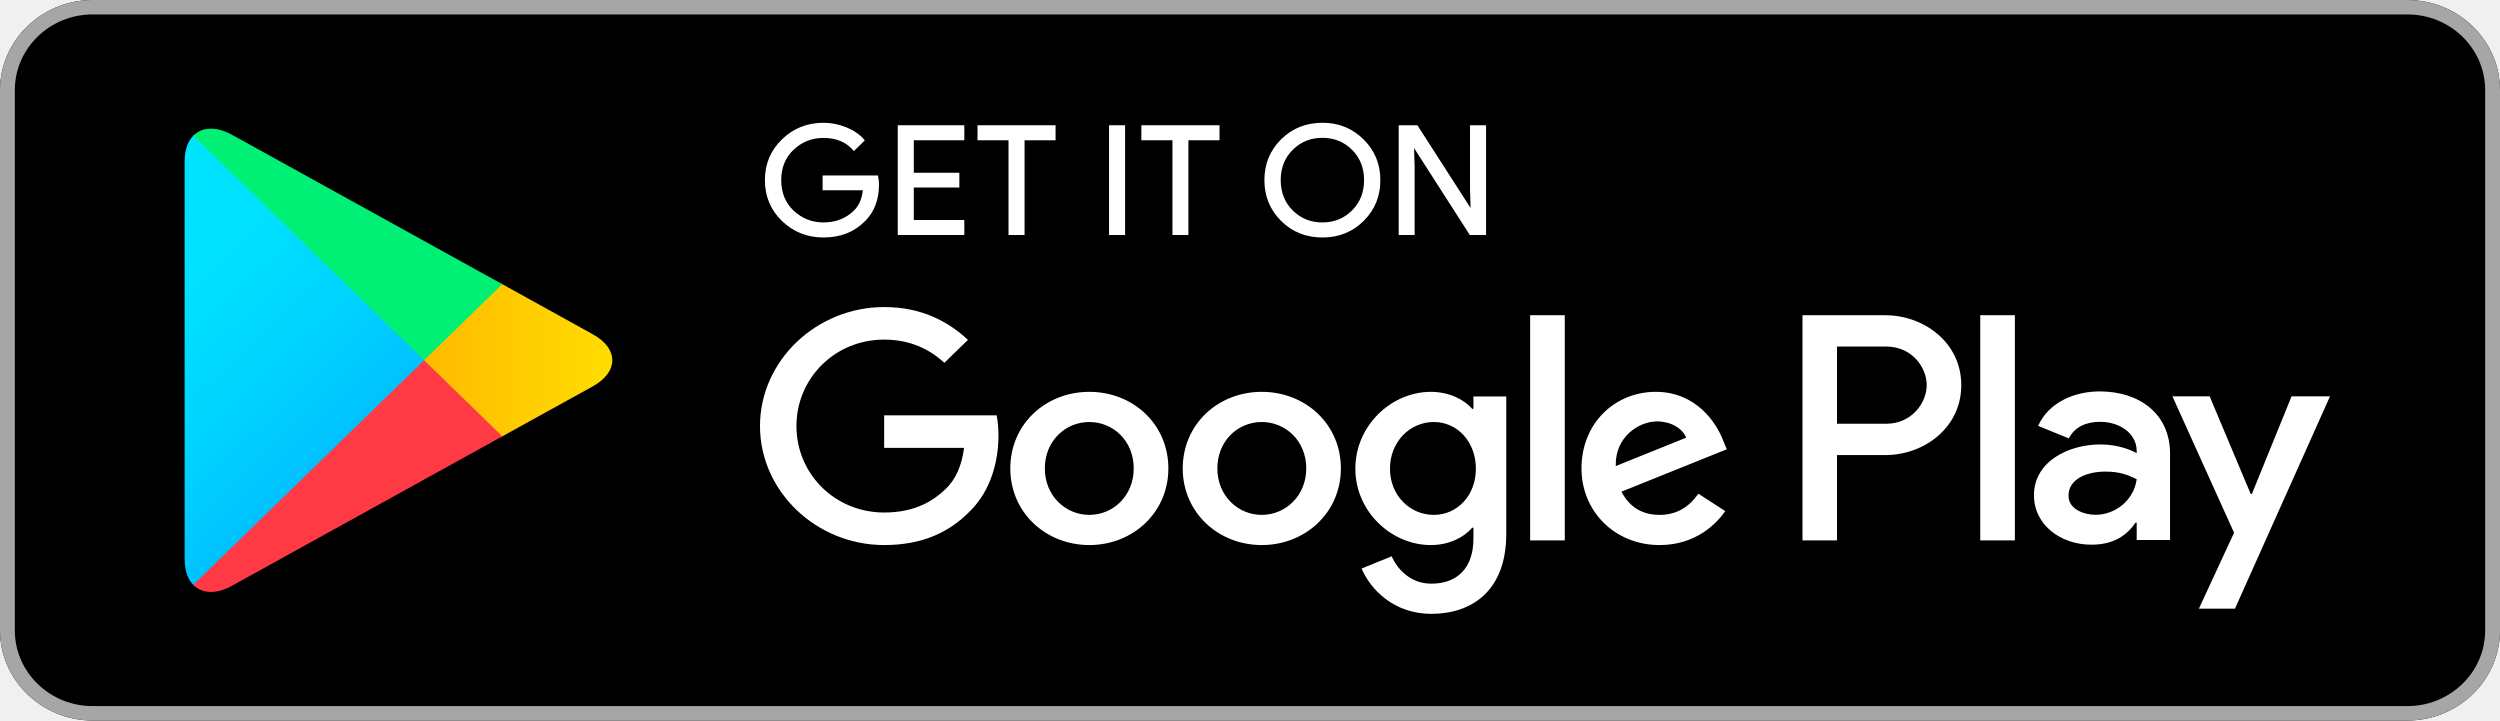
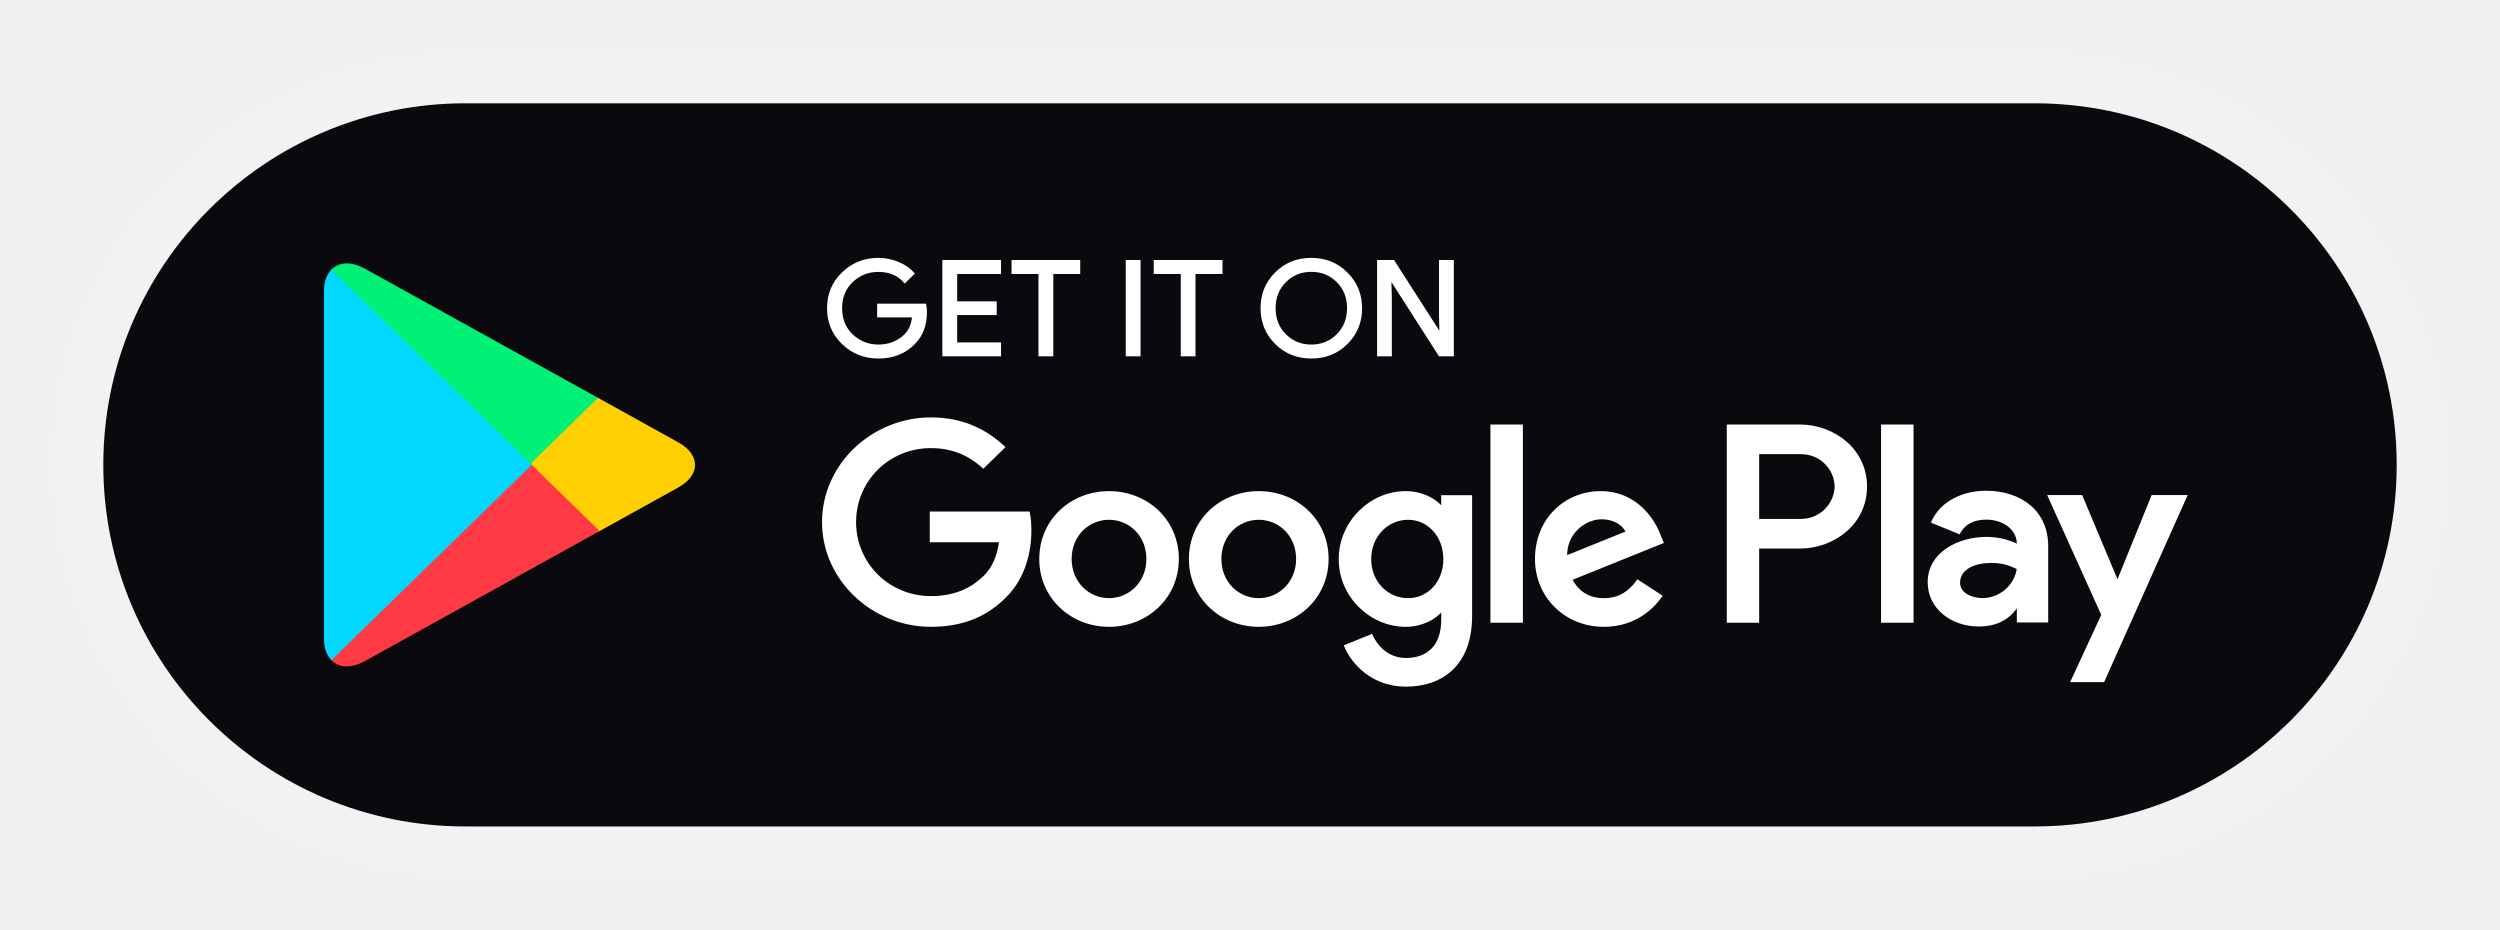
- <svg xmlns="http://www.w3.org/2000/svg" width="229" height="66" viewBox="0 0 229 66" fill="none">
-   <path d="M220.519 66H8.481C3.819 66 0 62.285 0 57.75V8.25C0 3.715 3.819 1.29364e-05 8.481 1.29364e-05H220.519C225.181 1.29364e-05 229 3.715 229 8.25V57.75C229 62.285 225.181 66 220.519 66Z" fill="black" />
-   <path d="M220.519 1.322C224.445 1.322 227.641 4.43 227.641 8.25V57.75C227.641 61.57 224.445 64.678 220.519 64.678H8.481C4.555 64.678 1.359 61.57 1.359 57.75V8.25C1.359 4.43 4.555 1.322 8.481 1.322H220.519ZM220.519 1.29364e-05H8.481C3.819 1.29364e-05 0 3.715 0 8.25V57.75C0 62.285 3.819 66 8.481 66H220.519C225.181 66 229 62.285 229 57.75V8.25C229 3.715 225.181 1.29364e-05 220.519 1.29364e-05Z" fill="#A6A6A6" />
-   <path d="M80.434 16.902C80.434 18.28 80.01 19.384 79.174 20.206C78.214 21.182 76.963 21.673 75.43 21.673C73.965 21.673 72.714 21.174 71.687 20.19C70.659 19.192 70.146 17.967 70.146 16.5C70.146 15.034 70.659 13.809 71.687 12.819C72.714 11.826 73.965 11.327 75.43 11.327C76.159 11.327 76.855 11.474 77.518 11.746C78.18 12.02 78.719 12.392 79.109 12.85L78.222 13.72C77.542 12.938 76.615 12.553 75.43 12.553C74.361 12.553 73.435 12.915 72.648 13.648C71.87 14.382 71.48 15.333 71.48 16.5C71.48 17.668 71.87 18.627 72.648 19.361C73.435 20.085 74.361 20.456 75.43 20.456C76.564 20.456 77.518 20.085 78.271 19.353C78.767 18.868 79.049 18.2 79.124 17.346H75.43V16.154H80.358C80.417 16.412 80.434 16.661 80.434 16.902Z" fill="white" stroke="white" stroke-width="0.16" stroke-miterlimit="10" />
-   <path d="M88.252 12.769H83.623V15.904H87.796V17.096H83.623V20.231H88.252V21.446H82.313V11.554H88.252V12.769Z" fill="white" stroke="white" stroke-width="0.16" stroke-miterlimit="10" />
-   <path d="M93.769 21.446H92.459V12.769H89.62V11.554H96.61V12.769H93.769V21.446Z" fill="white" stroke="white" stroke-width="0.16" stroke-miterlimit="10" />
-   <path d="M101.67 21.446V11.554H102.978V21.446H101.67Z" fill="white" stroke="white" stroke-width="0.16" stroke-miterlimit="10" />
-   <path d="M108.777 21.446H107.477V12.769H104.628V11.554H111.627V12.769H108.777V21.446Z" fill="white" stroke="white" stroke-width="0.16" stroke-miterlimit="10" />
-   <path d="M124.862 20.174C123.859 21.174 122.617 21.673 121.135 21.673C119.644 21.673 118.402 21.174 117.399 20.174C116.398 19.175 115.899 17.95 115.899 16.5C115.899 15.05 116.398 13.825 117.399 12.827C118.402 11.826 119.644 11.327 121.135 11.327C122.608 11.327 123.851 11.826 124.854 12.835C125.863 13.842 126.361 15.059 126.361 16.5C126.361 17.95 125.863 19.175 124.862 20.174ZM118.368 19.344C119.122 20.085 120.041 20.456 121.135 20.456C122.22 20.456 123.147 20.085 123.893 19.344C124.646 18.604 125.028 17.653 125.028 16.5C125.028 15.347 124.646 14.396 123.893 13.656C123.147 12.915 122.22 12.544 121.135 12.544C120.041 12.544 119.122 12.915 118.368 13.656C117.615 14.396 117.233 15.347 117.233 16.5C117.233 17.653 117.615 18.604 118.368 19.344Z" fill="white" stroke="white" stroke-width="0.16" stroke-miterlimit="10" />
-   <path d="M128.2 21.446V11.554H129.79L134.735 19.247H134.792L134.735 17.346V11.554H136.043V21.446H134.678L129.5 13.373H129.442L129.5 15.283V21.446H128.2Z" fill="white" stroke="white" stroke-width="0.16" stroke-miterlimit="10" />
-   <path d="M115.577 35.892C111.593 35.892 108.338 38.841 108.338 42.91C108.338 46.947 111.593 49.927 115.577 49.927C119.57 49.927 122.825 46.947 122.825 42.91C122.825 38.841 119.57 35.892 115.577 35.892ZM115.577 47.163C113.391 47.163 111.51 45.408 111.51 42.91C111.51 40.38 113.391 38.656 115.577 38.656C117.763 38.656 119.653 40.38 119.653 42.91C119.653 45.408 117.763 47.163 115.577 47.163ZM99.783 35.892C95.79 35.892 92.544 38.841 92.544 42.91C92.544 46.947 95.79 49.927 99.783 49.927C103.773 49.927 107.022 46.947 107.022 42.91C107.022 38.841 103.773 35.892 99.783 35.892ZM99.783 47.163C97.594 47.163 95.707 45.408 95.707 42.91C95.707 40.38 97.594 38.656 99.783 38.656C101.969 38.656 103.849 40.38 103.849 42.91C103.849 45.408 101.969 47.163 99.783 47.163ZM80.988 38.043V41.025H88.309C88.095 42.692 87.523 43.917 86.645 44.771C85.576 45.802 83.912 46.947 80.988 46.947C76.482 46.947 72.954 43.41 72.954 39.027C72.954 34.644 76.482 31.107 80.988 31.107C83.424 31.107 85.197 32.033 86.505 33.233L88.665 31.131C86.836 29.432 84.401 28.127 80.988 28.127C74.809 28.127 69.616 33.017 69.616 39.027C69.616 45.037 74.809 49.927 80.988 49.927C84.327 49.927 86.836 48.863 88.808 46.866C90.828 44.901 91.458 42.137 91.458 39.905C91.458 39.212 91.399 38.575 91.293 38.043H80.988ZM157.843 40.355C157.247 38.785 155.408 35.892 151.664 35.892C147.953 35.892 144.864 38.736 144.864 42.91C144.864 46.842 147.921 49.927 152.02 49.927C155.334 49.927 157.247 47.962 158.033 46.817L155.574 45.222C154.753 46.39 153.636 47.163 152.02 47.163C150.415 47.163 149.264 46.448 148.526 45.037L158.175 41.153L157.843 40.355ZM148.004 42.692C147.921 39.986 150.165 38.6 151.772 38.6C153.031 38.6 154.1 39.212 154.456 40.089L148.004 42.692ZM140.161 49.5H143.333V28.875H140.161V49.5ZM134.966 37.455H134.86C134.147 36.634 132.788 35.892 131.067 35.892C127.453 35.892 124.15 38.977 124.15 42.933C124.15 46.866 127.453 49.927 131.067 49.927C132.788 49.927 134.147 49.178 134.86 48.333H134.966V49.339C134.966 52.023 133.492 53.464 131.115 53.464C129.177 53.464 127.975 52.103 127.479 50.958L124.72 52.078C125.515 53.939 127.621 56.228 131.115 56.228C134.834 56.228 137.973 54.099 137.973 48.921V36.319H134.966V37.455ZM131.338 47.163C129.152 47.163 127.322 45.383 127.322 42.933C127.322 40.46 129.152 38.656 131.338 38.656C133.492 38.656 135.191 40.46 135.191 42.933C135.191 45.383 133.492 47.163 131.338 47.163ZM172.694 28.875H165.107V49.5H168.271V41.685H172.694C176.207 41.685 179.653 39.212 179.653 35.279C179.653 31.348 176.199 28.875 172.694 28.875ZM172.776 38.816H168.271V31.744H172.776C175.138 31.744 176.487 33.652 176.487 35.279C176.487 36.876 175.138 38.816 172.776 38.816ZM192.332 35.853C190.047 35.853 187.67 36.834 186.692 39.01L189.5 40.155C190.104 39.01 191.215 38.639 192.39 38.639C194.031 38.639 195.695 39.598 195.721 41.291V41.508C195.148 41.186 193.923 40.71 192.415 40.71C189.392 40.71 186.311 42.329 186.311 45.35C186.311 48.114 188.787 49.894 191.571 49.894C193.7 49.894 194.875 48.96 195.613 47.873H195.721V49.467H198.776V41.555C198.776 37.899 195.969 35.853 192.332 35.853ZM191.951 47.155C190.916 47.155 189.474 46.656 189.474 45.408C189.474 43.812 191.272 43.199 192.829 43.199C194.222 43.199 194.875 43.498 195.721 43.892C195.473 45.802 193.783 47.155 191.951 47.155ZM209.908 36.304L206.272 45.245H206.164L202.404 36.304H198.993L204.641 48.799L201.418 55.752H204.724L213.428 36.304H209.908ZM181.391 49.5H184.563V28.875H181.391V49.5Z" fill="white" />
-   <path d="M17.701 12.439C17.202 12.946 16.914 13.736 16.914 14.759V51.249C16.914 52.272 17.202 53.062 17.701 53.569L17.824 53.681L38.845 33.241V32.759L17.824 12.319L17.701 12.439Z" fill="url(#paint0_linear)" />
-   <path d="M45.845 40.058L38.845 33.241V32.759L45.853 25.942L46.01 26.031L54.309 30.624C56.678 31.927 56.678 34.072 54.309 35.384L46.01 39.969L45.845 40.058Z" fill="url(#paint1_linear)" />
-   <path d="M46.01 39.969L38.845 33L17.701 53.569C18.488 54.374 19.77 54.471 21.229 53.666L46.01 39.969Z" fill="url(#paint2_linear)" />
-   <path d="M46.01 26.031L21.229 12.334C19.77 11.538 18.488 11.635 17.701 12.439L38.845 33L46.01 26.031Z" fill="url(#paint3_linear)" />
+ <svg xmlns="http://www.w3.org/2000/svg" width="242" height="90" viewBox="0 0 242 90" fill="none">
+   <g filter="url(#filter0_d)">
+     <path d="M196.947 10H45.053C25.694 10 10 25.67 10 45C10 64.33 25.694 80 45.053 80H196.947C216.306 80 232 64.33 232 45C232 25.67 216.306 10 196.947 10Z" fill="#0A090D" />
+     <path fill-rule="evenodd" clip-rule="evenodd" d="M115.204 54.109C115.204 50.369 118.189 47.658 121.843 47.658C125.505 47.658 128.491 50.369 128.491 54.109C128.491 57.82 125.505 60.559 121.843 60.559C118.189 60.559 115.204 57.82 115.204 54.109ZM118.113 54.109C118.113 56.405 119.838 58.019 121.843 58.019C123.848 58.019 125.581 56.405 125.581 54.109C125.581 51.783 123.848 50.198 121.843 50.198C119.838 50.198 118.113 51.783 118.113 54.109ZM100.718 54.109C100.718 50.369 103.695 47.658 107.357 47.658C111.017 47.658 113.996 50.369 113.996 54.109C113.996 57.82 111.017 60.559 107.357 60.559C103.695 60.559 100.718 57.82 100.718 54.109ZM103.62 54.109C103.62 56.405 105.35 58.019 107.357 58.019C109.362 58.019 111.087 56.405 111.087 54.109C111.087 51.783 109.362 50.198 107.357 50.198C105.35 50.198 103.62 51.783 103.62 54.109ZM90.12 52.377V49.635H99.571C99.668 50.124 99.722 50.71 99.722 51.347C99.722 53.399 99.145 55.939 97.292 57.746C95.483 59.581 93.183 60.559 90.12 60.559C84.453 60.559 79.69 56.064 79.69 50.54C79.69 45.015 84.453 40.52 90.12 40.52C93.251 40.52 95.483 41.72 97.161 43.282L95.18 45.214C93.98 44.111 92.354 43.26 90.12 43.26C85.987 43.26 82.751 46.511 82.751 50.54C82.751 54.568 85.987 57.82 90.12 57.82C92.801 57.82 94.328 56.767 95.308 55.819C96.113 55.035 96.638 53.908 96.835 52.377H90.12ZM154.94 47.658C158.374 47.658 160.06 50.318 160.607 51.761L160.912 52.494L152.061 56.064C152.739 57.361 153.794 58.019 155.266 58.019C156.749 58.019 157.774 57.308 158.526 56.235L160.782 57.7C160.06 58.752 158.307 60.559 155.266 60.559C151.507 60.559 148.703 57.723 148.703 54.109C148.703 50.272 151.537 47.658 154.94 47.658ZM155.04 50.147C153.565 50.147 151.507 51.421 151.583 53.908L157.501 51.516C157.174 50.71 156.194 50.147 155.04 50.147ZM147.299 60.167H144.391V41.208H147.299V60.167ZM139.529 49.095H139.626V48.05H142.383V59.634C142.383 64.394 139.505 66.351 136.094 66.351C132.889 66.351 130.958 64.246 130.229 62.536L132.759 61.507C133.214 62.559 134.317 63.81 136.094 63.81C138.274 63.81 139.626 62.485 139.626 60.019V59.094H139.529C138.875 59.871 137.629 60.559 136.049 60.559C132.736 60.559 129.706 57.746 129.706 54.13C129.706 50.494 132.736 47.658 136.049 47.658C137.629 47.658 138.875 48.34 139.529 49.095ZM132.615 54.13C132.615 56.383 134.293 58.019 136.298 58.019C138.274 58.019 139.831 56.383 139.831 54.13C139.831 51.857 138.274 50.198 136.298 50.198C134.293 50.198 132.615 51.857 132.615 54.13ZM167.269 41.208H174.227C177.442 41.208 180.611 43.481 180.611 47.095C180.611 50.71 177.45 52.983 174.227 52.983H170.171V60.167H167.269V41.208ZM170.171 50.346H174.303C176.47 50.346 177.707 48.562 177.707 47.095C177.707 45.599 176.47 43.845 174.303 43.845H170.171V50.346ZM187.066 50.525C187.963 48.524 190.142 47.622 192.239 47.622C195.574 47.622 198.15 49.503 198.15 52.864V60.136H195.347V58.671H195.247C194.571 59.67 193.494 60.529 191.541 60.529C188.988 60.529 186.717 58.893 186.717 56.352C186.717 53.575 189.542 52.087 192.315 52.087C193.698 52.087 194.822 52.525 195.347 52.82V52.621C195.323 51.065 193.797 50.183 192.291 50.183C191.214 50.183 190.195 50.525 189.641 51.577L187.066 50.525ZM189.618 56.405C189.618 57.552 190.941 58.011 191.889 58.011C193.569 58.011 195.119 56.767 195.347 55.012C194.571 54.65 193.971 54.375 192.694 54.375C191.267 54.375 189.618 54.938 189.618 56.405ZM205.024 56.256L208.358 48.037H211.587L203.604 65.913H200.572L203.528 59.522L198.347 48.037H201.476L204.924 56.256H205.024ZM185.114 60.167H182.204V41.208H185.114V60.167ZM88.457 33.24C89.223 32.484 89.612 31.469 89.612 30.203C89.612 29.981 89.597 29.752 89.542 29.515H85.023V30.61H88.41C88.342 31.395 88.084 32.01 87.629 32.455C86.938 33.128 86.063 33.469 85.023 33.469C84.043 33.469 83.193 33.128 82.471 32.463C81.757 31.788 81.4 30.906 81.4 29.833C81.4 28.76 81.757 27.886 82.471 27.211C83.193 26.538 84.043 26.205 85.023 26.205C86.11 26.205 86.96 26.559 87.584 27.278L88.397 26.478C88.039 26.057 87.545 25.715 86.938 25.463C86.329 25.213 85.692 25.078 85.023 25.078C83.679 25.078 82.531 25.537 81.59 26.449C80.647 27.359 80.176 28.485 80.176 29.833C80.176 31.181 80.647 32.307 81.59 33.225C82.531 34.129 83.679 34.588 85.023 34.588C86.429 34.588 87.576 34.137 88.457 33.24ZM92.537 26.404H96.782V25.287H91.335V34.38H96.782V33.263H92.537V30.381H96.364V29.285H92.537V26.404ZM101.842 34.38H100.64V26.404H98.036V25.287H104.448V26.404H101.842V34.38ZM109.088 25.287V34.38H110.288V25.287H109.088ZM115.607 34.38H114.415V26.404H111.801V25.287H118.22V26.404H115.607V34.38ZM126.94 34.588C128.299 34.588 129.44 34.129 130.359 33.21C131.277 32.292 131.734 31.166 131.734 29.833C131.734 28.508 131.277 27.39 130.351 26.464C129.431 25.537 128.292 25.078 126.94 25.078C125.573 25.078 124.434 25.537 123.514 26.457C122.596 27.374 122.139 28.5 122.139 29.833C122.139 31.166 122.596 32.292 123.514 33.21C124.434 34.129 125.573 34.588 126.94 34.588ZM126.94 33.469C125.937 33.469 125.095 33.128 124.403 32.448C123.712 31.767 123.362 30.893 123.362 29.833C123.362 28.773 123.712 27.899 124.403 27.219C125.095 26.538 125.937 26.197 126.94 26.197C127.936 26.197 128.786 26.538 129.47 27.219C130.16 27.899 130.511 28.773 130.511 29.833C130.511 30.893 130.16 31.767 129.47 32.448C128.786 33.128 127.936 33.469 126.94 33.469ZM133.42 34.38V25.287H134.879L139.413 32.358H139.466L139.413 30.611V25.287H140.613V34.38H139.361L134.612 26.959H134.56L134.612 28.715V34.38H133.42Z" fill="white" />
+     <path d="M90.12 49.635H90.003V49.519H90.12V49.635ZM90.12 52.377V52.493H90.003V52.377H90.12ZM99.571 49.635V49.519H99.667L99.685 49.613L99.571 49.635ZM97.291 57.746L97.208 57.664L97.21 57.662L97.291 57.746ZM97.161 43.282L97.241 43.197L97.331 43.28L97.243 43.366L97.161 43.282ZM95.18 45.214L95.261 45.298L95.182 45.375L95.1 45.3L95.18 45.214ZM95.308 55.819L95.39 55.903L95.389 55.903L95.308 55.819ZM96.835 52.377V52.26H96.967L96.951 52.392L96.835 52.377ZM160.607 51.761L160.498 51.805L160.497 51.802L160.607 51.761ZM160.912 52.494L161.02 52.45L161.065 52.558L160.956 52.602L160.912 52.494ZM152.061 56.064L151.958 56.118L151.899 56.004L152.018 55.956L152.061 56.064ZM158.526 56.235L158.43 56.168L158.495 56.075L158.589 56.137L158.526 56.235ZM160.782 57.7L160.845 57.602L160.946 57.667L160.878 57.766L160.782 57.7ZM151.583 53.908L151.628 54.017L151.471 54.08L151.467 53.912L151.583 53.908ZM157.501 51.516L157.609 51.472L157.653 51.58L157.545 51.624L157.501 51.516ZM144.391 60.167V60.283H144.274V60.167H144.391ZM147.299 60.167H147.416V60.283H147.299V60.167ZM144.391 41.208H144.274V41.092H144.391V41.208ZM147.299 41.208V41.092H147.416V41.208H147.299ZM139.626 49.095H139.743V49.212H139.626V49.095ZM139.529 49.095V49.212H139.475L139.44 49.171L139.529 49.095ZM139.626 48.05H139.509V47.934H139.626V48.05ZM142.383 48.05V47.934H142.5V48.05H142.383ZM130.229 62.536L130.122 62.582L130.075 62.473L130.185 62.428L130.229 62.536ZM132.759 61.507L132.715 61.399L132.821 61.356L132.866 61.461L132.759 61.507ZM139.626 59.094V58.977H139.743V59.094H139.626ZM139.529 59.094L139.439 59.019L139.474 58.977H139.529V59.094ZM167.269 41.208H167.153V41.092H167.269V41.208ZM170.171 52.983H170.054V52.867H170.171V52.983ZM170.171 60.167H170.287V60.283H170.171V60.167ZM167.269 60.167V60.283H167.153V60.167H167.269ZM170.171 50.346V50.463H170.054V50.346H170.171ZM170.171 43.846H170.054V43.729H170.171V43.846ZM187.066 50.525L187.022 50.632L186.911 50.587L186.96 50.477L187.066 50.525ZM198.15 60.136H198.266V60.253H198.15V60.136ZM195.347 60.136V60.253H195.23V60.136H195.347ZM195.347 58.671V58.554H195.463V58.671H195.347ZM195.247 58.671L195.15 58.605L195.185 58.554H195.247V58.671ZM195.347 52.82H195.463V53.02L195.289 52.922L195.347 52.82ZM195.347 52.621L195.463 52.62V52.621H195.347ZM189.641 51.577L189.744 51.631L189.695 51.725L189.597 51.685L189.641 51.577ZM195.347 55.012L195.397 54.906L195.474 54.942L195.462 55.027L195.347 55.012ZM208.358 48.037L208.251 47.993L208.28 47.92H208.358V48.037ZM205.023 56.256L205.132 56.299L205.102 56.372H205.023V56.256ZM211.586 48.037V47.92H211.766L211.694 48.085L211.586 48.037ZM203.604 65.913L203.71 65.96L203.68 66.03H203.604V65.913ZM200.572 65.913V66.03H200.39L200.467 65.864L200.572 65.913ZM203.528 59.522L203.634 59.474L203.656 59.523L203.634 59.571L203.528 59.522ZM198.347 48.037L198.241 48.085L198.167 47.92H198.347V48.037ZM201.476 48.037V47.92H201.554L201.584 47.992L201.476 48.037ZM204.924 56.256V56.372H204.847L204.817 56.301L204.924 56.256ZM182.204 60.167V60.283H182.087V60.167H182.204ZM185.114 60.167H185.23V60.283H185.114V60.167ZM182.204 41.208H182.087V41.092H182.204V41.208ZM185.114 41.208V41.092H185.23V41.208H185.114ZM88.457 33.24L88.373 33.158L88.375 33.157L88.457 33.24ZM89.542 29.515V29.398H89.635L89.656 29.489L89.542 29.515ZM85.022 29.515H84.906V29.398H85.022V29.515ZM85.022 30.611V30.727H84.906V30.611H85.022ZM88.41 30.611V30.494H88.538L88.527 30.621L88.41 30.611ZM87.629 32.455L87.71 32.538L87.71 32.539L87.629 32.455ZM82.471 32.463L82.392 32.548L82.391 32.547L82.471 32.463ZM82.471 27.211L82.391 27.127L82.391 27.126L82.471 27.211ZM87.584 27.278L87.666 27.361L87.577 27.448L87.496 27.354L87.584 27.278ZM88.397 26.478L88.486 26.402L88.556 26.485L88.479 26.561L88.397 26.478ZM86.938 25.463L86.983 25.355L86.983 25.356L86.938 25.463ZM81.59 26.449L81.671 26.533L81.671 26.533L81.59 26.449ZM81.59 33.225L81.509 33.309L81.509 33.309L81.59 33.225ZM96.782 26.404H96.899V26.52H96.782V26.404ZM92.537 26.404H92.42V26.287H92.537V26.404ZM96.782 25.287V25.171H96.899V25.287H96.782ZM91.335 25.287H91.218V25.171H91.335V25.287ZM91.335 34.38V34.496H91.218V34.38H91.335ZM96.782 34.38H96.899V34.496H96.782V34.38ZM96.782 33.263V33.146H96.899V33.263H96.782ZM92.537 33.263V33.38H92.42V33.263H92.537ZM92.537 30.381H92.42V30.265H92.537V30.381ZM96.364 30.381H96.481V30.498H96.364V30.381ZM96.364 29.285V29.169H96.481V29.285H96.364ZM92.537 29.285V29.402H92.42V29.285H92.537ZM100.64 34.38V34.496H100.523V34.38H100.64ZM101.842 34.38H101.959V34.496H101.842V34.38ZM100.64 26.404V26.287H100.757V26.404H100.64ZM98.036 26.404V26.52H97.919V26.404H98.036ZM98.036 25.287H97.919V25.171H98.036V25.287ZM104.448 25.287V25.171H104.565V25.287H104.448ZM104.448 26.404H104.565V26.52H104.448V26.404ZM101.842 26.404H101.725V26.287H101.842V26.404ZM109.088 34.38V34.496H108.971V34.38H109.088ZM109.088 25.287H108.971V25.171H109.088V25.287ZM110.288 34.38H110.405V34.496H110.288V34.38ZM110.288 25.287V25.171H110.405V25.287H110.288ZM114.415 34.38V34.496H114.298V34.38H114.415ZM115.607 34.38H115.723V34.496H115.607V34.38ZM114.415 26.404V26.287H114.531V26.404H114.415ZM111.801 26.404V26.52H111.684V26.404H111.801ZM111.801 25.287H111.684V25.171H111.801V25.287ZM118.22 25.287V25.171H118.337V25.287H118.22ZM118.22 26.404H118.337V26.52H118.22V26.404ZM115.607 26.404H115.49V26.287H115.607V26.404ZM130.359 33.21L130.442 33.292L130.359 33.21ZM130.351 26.464L130.269 26.547L130.268 26.547L130.351 26.464ZM123.514 26.457L123.431 26.374L123.514 26.457ZM123.514 33.21L123.431 33.292L123.514 33.21ZM124.403 32.448L124.321 32.531L124.32 32.531L124.403 32.448ZM124.403 27.219L124.32 27.136L124.321 27.136L124.403 27.219ZM129.47 27.219L129.388 27.302V27.302L129.47 27.219ZM129.47 32.448L129.388 32.365V32.365L129.47 32.448ZM133.42 25.287H133.303V25.171H133.42V25.287ZM133.42 34.38V34.496H133.303V34.38H133.42ZM134.878 25.287V25.171H134.943L134.977 25.224L134.878 25.287ZM139.413 32.359V32.475H139.35L139.315 32.422L139.413 32.359ZM139.466 32.359L139.583 32.355L139.586 32.475H139.466V32.359ZM139.413 30.611L139.296 30.614V30.611H139.413ZM139.413 25.287H139.296V25.171H139.413V25.287ZM140.613 25.287V25.171H140.73V25.287H140.613ZM140.613 34.38H140.73V34.496H140.613V34.38ZM139.361 34.38V34.496H139.297L139.262 34.442L139.361 34.38ZM134.612 26.959V26.843H134.676L134.71 26.896L134.612 26.959ZM134.559 26.959L134.443 26.963L134.439 26.843H134.559V26.959ZM134.612 28.715L134.729 28.711V28.715H134.612ZM134.612 34.38H134.729V34.496H134.612V34.38ZM121.843 47.775C118.248 47.775 115.321 50.439 115.321 54.11H115.087C115.087 50.3 118.13 47.541 121.843 47.541V47.775ZM128.374 54.11C128.374 50.439 125.446 47.775 121.843 47.775V47.541C125.564 47.541 128.608 50.299 128.608 54.11H128.374ZM121.843 60.443C125.446 60.443 128.374 57.75 128.374 54.11H128.608C128.608 57.889 125.565 60.676 121.843 60.676V60.443ZM115.321 54.11C115.321 57.75 118.249 60.443 121.843 60.443V60.676C118.13 60.676 115.087 57.889 115.087 54.11H115.321ZM121.843 58.135C119.772 58.135 117.997 56.468 117.997 54.11H118.23C118.23 56.342 119.904 57.902 121.843 57.902V58.135ZM125.698 54.11C125.698 56.469 123.914 58.135 121.843 58.135V57.902C123.783 57.902 125.464 56.342 125.464 54.11H125.698ZM121.843 50.082C123.913 50.082 125.698 51.719 125.698 54.11H125.464C125.464 51.847 123.783 50.315 121.843 50.315V50.082ZM117.997 54.11C117.997 51.72 119.773 50.082 121.843 50.082V50.315C119.904 50.315 118.23 51.847 118.23 54.11H117.997ZM107.357 47.775C103.755 47.775 100.835 50.438 100.835 54.11H100.601C100.601 50.3 103.636 47.541 107.357 47.541V47.775ZM113.88 54.11C113.88 50.438 110.958 47.775 107.357 47.775V47.541C111.076 47.541 114.113 50.3 114.113 54.11H113.88ZM107.357 60.443C110.958 60.443 113.88 57.75 113.88 54.11H114.113C114.113 57.889 111.077 60.676 107.357 60.676V60.443ZM100.835 54.11C100.835 57.751 103.755 60.443 107.357 60.443V60.676C103.636 60.676 100.601 57.889 100.601 54.11H100.835ZM107.357 58.135C105.285 58.135 103.503 56.469 103.503 54.11H103.736C103.736 56.342 105.416 57.902 107.357 57.902V58.135ZM111.204 54.11C111.204 56.468 109.428 58.135 107.357 58.135V57.902C109.296 57.902 110.97 56.342 110.97 54.11H111.204ZM107.357 50.082C109.428 50.082 111.204 51.72 111.204 54.11H110.97C110.97 51.847 109.297 50.315 107.357 50.315V50.082ZM103.503 54.11C103.503 51.72 105.285 50.082 107.357 50.082V50.315C105.416 50.315 103.736 51.847 103.736 54.11H103.503ZM90.236 49.635V52.377H90.003V49.635H90.236ZM99.571 49.752H90.12V49.519H99.571V49.752ZM99.606 51.347C99.606 50.717 99.552 50.139 99.456 49.658L99.685 49.613C99.784 50.111 99.839 50.704 99.839 51.347H99.606ZM97.21 57.662C99.032 55.886 99.606 53.381 99.606 51.347H99.839C99.839 53.416 99.257 55.993 97.373 57.829L97.21 57.662ZM90.12 60.443C93.154 60.443 95.424 59.475 97.208 57.664L97.375 57.828C95.543 59.687 93.211 60.676 90.12 60.676V60.443ZM79.807 50.54C79.807 55.995 84.512 60.443 90.12 60.443V60.676C84.393 60.676 79.573 56.133 79.573 50.54H79.807ZM90.12 40.637C84.512 40.637 79.807 45.084 79.807 50.54H79.573C79.573 44.946 84.393 40.404 90.12 40.404V40.637ZM97.082 43.368C95.421 41.822 93.216 40.637 90.12 40.637V40.404C93.285 40.404 95.545 41.618 97.241 43.197L97.082 43.368ZM95.098 45.131L97.08 43.199L97.243 43.366L95.261 45.298L95.098 45.131ZM90.12 43.143C92.387 43.143 94.041 44.008 95.259 45.128L95.1 45.3C93.919 44.214 92.32 43.376 90.12 43.376V43.143ZM82.634 50.54C82.634 46.446 85.923 43.143 90.12 43.143V43.376C86.051 43.376 82.868 46.576 82.868 50.54H82.634ZM90.12 57.936C85.923 57.936 82.634 54.633 82.634 50.54H82.868C82.868 54.503 86.051 57.703 90.12 57.703V57.936ZM95.389 55.903C94.393 56.867 92.838 57.936 90.12 57.936V57.703C92.764 57.703 94.263 56.668 95.227 55.736L95.389 55.903ZM96.951 52.392C96.752 53.942 96.218 55.095 95.39 55.903L95.226 55.736C96.008 54.974 96.525 53.875 96.719 52.362L96.951 52.392ZM90.12 52.26H96.835V52.493H90.12V52.26ZM160.497 51.802C159.957 50.377 158.302 47.775 154.94 47.775V47.541C158.447 47.541 160.163 50.258 160.716 51.719L160.497 51.802ZM160.805 52.539L160.498 51.805L160.715 51.716L161.02 52.45L160.805 52.539ZM152.018 55.956L160.869 52.386L160.956 52.602L152.106 56.172L152.018 55.956ZM155.266 58.135C154.513 58.135 153.858 57.967 153.304 57.627C152.751 57.288 152.304 56.782 151.958 56.118L152.165 56.01C152.496 56.643 152.915 57.115 153.427 57.428C153.939 57.742 154.549 57.902 155.266 57.902V58.135ZM158.622 56.302C157.852 57.399 156.795 58.135 155.266 58.135V57.902C156.702 57.902 157.694 57.217 158.43 56.168L158.622 56.302ZM160.718 57.798L158.462 56.333L158.589 56.137L160.845 57.602L160.718 57.798ZM155.266 60.443C158.254 60.443 159.976 58.668 160.685 57.634L160.878 57.766C160.144 58.837 158.359 60.676 155.266 60.676V60.443ZM148.82 54.11C148.82 57.658 151.572 60.443 155.266 60.443V60.676C151.444 60.676 148.586 57.788 148.586 54.11H148.82ZM154.94 47.775C151.601 47.775 148.82 50.337 148.82 54.11H148.586C148.586 50.208 151.472 47.541 154.94 47.541V47.775ZM151.467 53.912C151.388 51.346 153.512 50.031 155.04 50.031V50.264C153.618 50.264 151.627 51.496 151.7 53.905L151.467 53.912ZM157.545 51.624L151.628 54.017L151.54 53.8L157.457 51.408L157.545 51.624ZM155.04 50.031C156.226 50.031 157.26 50.609 157.609 51.472L157.393 51.56C157.089 50.811 156.162 50.264 155.04 50.264V50.031ZM144.391 60.05H147.299V60.283H144.391V60.05ZM144.507 41.208V60.167H144.274V41.208H144.507ZM147.299 41.325H144.391V41.092H147.299V41.325ZM147.182 60.167V41.208H147.416V60.167H147.182ZM139.626 49.212H139.529V48.978H139.626V49.212ZM139.743 48.05V49.095H139.509V48.05H139.743ZM142.383 48.167H139.626V47.934H142.383V48.167ZM142.266 59.634V48.05H142.5V59.634H142.266ZM136.094 66.234C137.778 66.234 139.318 65.751 140.438 64.693C141.555 63.636 142.266 61.99 142.266 59.634H142.5C142.5 62.038 141.772 63.751 140.598 64.862C139.425 65.972 137.821 66.468 136.094 66.468V66.234ZM130.337 62.491C131.052 64.17 132.948 66.234 136.094 66.234V66.468C132.83 66.468 130.864 64.323 130.122 62.582L130.337 62.491ZM132.803 61.615L130.273 62.645L130.185 62.428L132.715 61.399L132.803 61.615ZM136.094 63.927C134.253 63.927 133.118 62.631 132.651 61.553L132.866 61.461C133.31 62.487 134.38 63.694 136.094 63.694V63.927ZM139.743 60.019C139.743 61.273 139.399 62.253 138.762 62.92C138.124 63.588 137.208 63.927 136.094 63.927V63.694C137.16 63.694 138.01 63.37 138.593 62.759C139.177 62.147 139.509 61.231 139.509 60.019H139.743ZM139.743 59.094V60.019H139.509V59.094H139.743ZM139.529 58.977H139.626V59.21H139.529V58.977ZM136.049 60.443C137.595 60.443 138.809 59.769 139.439 59.019L139.618 59.169C138.941 59.974 137.662 60.676 136.049 60.676V60.443ZM129.823 54.13C129.823 57.68 132.799 60.443 136.049 60.443V60.676C132.672 60.676 129.589 57.812 129.589 54.13H129.823ZM136.049 47.775C132.8 47.775 129.823 50.559 129.823 54.13H129.589C129.589 50.429 132.671 47.541 136.049 47.541V47.775ZM139.44 49.171C138.809 48.443 137.595 47.775 136.049 47.775V47.541C137.662 47.541 138.94 48.238 139.616 49.019L139.44 49.171ZM136.298 58.135C134.225 58.135 132.498 56.444 132.498 54.13H132.732C132.732 56.322 134.361 57.902 136.298 57.902V58.135ZM139.948 54.13C139.948 56.438 138.348 58.135 136.298 58.135V57.902C138.2 57.902 139.715 56.328 139.715 54.13H139.948ZM136.298 50.082C138.349 50.082 139.948 51.803 139.948 54.13H139.715C139.715 51.911 138.199 50.315 136.298 50.315V50.082ZM132.498 54.13C132.498 51.798 134.224 50.082 136.298 50.082V50.315C134.362 50.315 132.732 51.917 132.732 54.13H132.498ZM174.227 41.325H167.269V41.092H174.227V41.325ZM180.494 47.095C180.494 43.562 177.395 41.325 174.227 41.325V41.092C177.488 41.092 180.727 43.401 180.727 47.095H180.494ZM174.227 52.867C177.403 52.867 180.494 50.63 180.494 47.095H180.727C180.727 50.791 177.497 53.1 174.227 53.1V52.867ZM170.171 52.867H174.227V53.1H170.171V52.867ZM170.054 60.167V52.983H170.287V60.167H170.054ZM167.269 60.05H170.171V60.283H167.269V60.05ZM167.386 41.208V60.167H167.153V41.208H167.386ZM174.303 50.463H170.171V50.23H174.303V50.463ZM177.824 47.095C177.824 48.617 176.543 50.463 174.303 50.463V50.23C176.396 50.23 177.59 48.507 177.59 47.095H177.824ZM174.303 43.729C176.542 43.729 177.824 45.543 177.824 47.095H177.59C177.59 45.655 176.397 43.962 174.303 43.962V43.729ZM170.171 43.729H174.303V43.962H170.171V43.729ZM170.054 50.346V43.846H170.287V50.346H170.054ZM192.239 47.739C190.169 47.739 188.044 48.629 187.173 50.572L186.96 50.477C187.882 48.42 190.116 47.505 192.239 47.505V47.739ZM198.033 52.864C198.033 51.216 197.402 49.939 196.37 49.072C195.335 48.203 193.886 47.739 192.239 47.739V47.505C193.928 47.505 195.434 47.981 196.52 48.893C197.609 49.807 198.266 51.151 198.266 52.864H198.033ZM198.033 60.136V52.864H198.266V60.136H198.033ZM195.347 60.02H198.15V60.253H195.347V60.02ZM195.463 58.671V60.136H195.23V58.671H195.463ZM195.247 58.554H195.347V58.788H195.247V58.554ZM191.541 60.412C193.45 60.412 194.492 59.577 195.15 58.605L195.344 58.736C194.649 59.763 193.537 60.645 191.541 60.645V60.412ZM186.833 56.352C186.833 58.808 189.029 60.412 191.541 60.412V60.645C188.946 60.645 186.6 58.978 186.6 56.352H186.833ZM192.315 52.203C190.947 52.203 189.572 52.571 188.542 53.274C187.515 53.976 186.833 55.009 186.833 56.352H186.6C186.6 54.918 187.331 53.819 188.41 53.082C189.486 52.347 190.91 51.97 192.315 51.97V52.203ZM195.289 52.922C194.779 52.635 193.675 52.203 192.315 52.203V51.97C193.72 51.97 194.864 52.415 195.404 52.719L195.289 52.922ZM195.463 52.621V52.82H195.23V52.621H195.463ZM192.291 50.067C193.066 50.067 193.849 50.293 194.443 50.724C195.042 51.157 195.452 51.799 195.463 52.62L195.23 52.623C195.219 51.887 194.855 51.31 194.307 50.913C193.756 50.514 193.023 50.3 192.291 50.3V50.067ZM189.537 51.522C190.12 50.417 191.191 50.067 192.291 50.067V50.3C191.237 50.3 190.271 50.632 189.744 51.631L189.537 51.522ZM187.11 50.416L189.686 51.469L189.597 51.685L187.022 50.632L187.11 50.416ZM191.889 58.128C191.399 58.128 190.81 58.01 190.339 57.739C189.866 57.468 189.501 57.033 189.501 56.405H189.735C189.735 56.925 190.031 57.293 190.456 57.537C190.883 57.783 191.43 57.895 191.889 57.895V58.128ZM195.462 55.027C195.227 56.844 193.624 58.128 191.889 58.128V57.895C193.515 57.895 195.011 56.691 195.231 54.997L195.462 55.027ZM192.694 54.258C193.997 54.258 194.614 54.541 195.397 54.906L195.298 55.118C194.528 54.759 193.947 54.492 192.694 54.492V54.258ZM189.501 56.405C189.501 55.618 189.947 55.077 190.564 54.738C191.178 54.401 191.968 54.258 192.694 54.258V54.492C191.993 54.492 191.245 54.63 190.676 54.942C190.113 55.252 189.735 55.725 189.735 56.405H189.501ZM208.467 48.081L205.132 56.299L204.915 56.212L208.251 47.993L208.467 48.081ZM211.586 48.154H208.358V47.92H211.586V48.154ZM203.498 65.865L211.48 47.99L211.694 48.085L203.71 65.96L203.498 65.865ZM200.572 65.796H203.604V66.03H200.572V65.796ZM203.634 59.571L200.678 65.962L200.467 65.864L203.422 59.473L203.634 59.571ZM198.453 47.989L203.634 59.474L203.422 59.57L198.241 48.085L198.453 47.989ZM201.476 48.154H198.347V47.92H201.476V48.154ZM204.817 56.301L201.369 48.082L201.584 47.992L205.032 56.211L204.817 56.301ZM205.023 56.372H204.924V56.139H205.023V56.372ZM182.204 60.05H185.114V60.283H182.204V60.05ZM182.321 41.208V60.167H182.087V41.208H182.321ZM185.114 41.325H182.204V41.092H185.114V41.325ZM184.997 60.167V41.208H185.23V60.167H184.997ZM89.729 30.203C89.729 31.495 89.331 32.541 88.539 33.323L88.375 33.157C89.115 32.426 89.495 31.444 89.495 30.203H89.729ZM89.656 29.489C89.713 29.737 89.729 29.976 89.729 30.203H89.495C89.495 29.986 89.48 29.767 89.428 29.541L89.656 29.489ZM85.022 29.398H89.542V29.631H85.022V29.398ZM84.906 30.611V29.515H85.139V30.611H84.906ZM88.41 30.727H85.022V30.494H88.41V30.727ZM87.547 32.372C87.977 31.95 88.228 31.365 88.294 30.601L88.527 30.621C88.457 31.426 88.19 32.069 87.71 32.538L87.547 32.372ZM85.022 33.353C86.035 33.353 86.88 33.022 87.547 32.372L87.71 32.539C86.996 33.235 86.091 33.586 85.022 33.586V33.353ZM82.55 32.377C83.251 33.023 84.073 33.353 85.022 33.353V33.586C84.012 33.586 83.134 33.233 82.392 32.548L82.55 32.377ZM81.516 29.833C81.516 30.878 81.864 31.727 82.551 32.378L82.391 32.547C81.651 31.848 81.283 30.935 81.283 29.833H81.516ZM82.551 27.296C81.863 27.947 81.516 28.789 81.516 29.833H81.283C81.283 28.731 81.651 27.826 82.391 27.127L82.551 27.296ZM85.022 26.321C84.072 26.321 83.251 26.644 82.551 27.297L82.391 27.126C83.135 26.433 84.013 26.088 85.022 26.088V26.321ZM87.496 27.354C86.897 26.665 86.081 26.321 85.022 26.321V26.088C86.138 26.088 87.022 26.453 87.672 27.201L87.496 27.354ZM88.479 26.561L87.666 27.361L87.502 27.195L88.315 26.395L88.479 26.561ZM86.983 25.356C87.603 25.613 88.114 25.965 88.486 26.402L88.308 26.553C87.964 26.149 87.487 25.818 86.893 25.571L86.983 25.356ZM85.022 24.962C85.708 24.962 86.361 25.1 86.983 25.355L86.894 25.571C86.298 25.326 85.675 25.195 85.022 25.195V24.962ZM81.509 26.365C82.472 25.432 83.649 24.962 85.022 24.962V25.195C83.708 25.195 82.591 25.643 81.671 26.533L81.509 26.365ZM80.059 29.833C80.059 28.455 80.542 27.298 81.509 26.365L81.671 26.533C80.752 27.42 80.293 28.516 80.293 29.833H80.059ZM81.509 33.309C80.542 32.368 80.059 31.212 80.059 29.833H80.293C80.293 31.151 80.752 32.246 81.672 33.141L81.509 33.309ZM85.022 34.705C83.649 34.705 82.473 34.235 81.509 33.309L81.671 33.141C82.59 34.024 83.708 34.471 85.022 34.471V34.705ZM88.54 33.322C87.635 34.244 86.456 34.705 85.022 34.705V34.471C86.401 34.471 87.517 34.03 88.373 33.158L88.54 33.322ZM96.782 26.52H92.537V26.287H96.782V26.52ZM96.899 25.287V26.404H96.665V25.287H96.899ZM91.335 25.171H96.782V25.404H91.335V25.171ZM91.218 34.38V25.287H91.452V34.38H91.218ZM96.782 34.496H91.335V34.263H96.782V34.496ZM96.899 33.263V34.38H96.665V33.263H96.899ZM92.537 33.146H96.782V33.38H92.537V33.146ZM92.654 30.381V33.263H92.42V30.381H92.654ZM96.364 30.498H92.537V30.265H96.364V30.498ZM96.481 29.285V30.381H96.247V29.285H96.481ZM92.537 29.169H96.364V29.402H92.537V29.169ZM92.654 26.404V29.285H92.42V26.404H92.654ZM100.64 34.263H101.842V34.496H100.64V34.263ZM100.757 26.404V34.38H100.523V26.404H100.757ZM98.036 26.287H100.64V26.52H98.036V26.287ZM98.153 25.287V26.404H97.919V25.287H98.153ZM104.448 25.404H98.036V25.171H104.448V25.404ZM104.331 26.404V25.287H104.565V26.404H104.331ZM101.842 26.287H104.448V26.52H101.842V26.287ZM101.725 34.38V26.404H101.959V34.38H101.725ZM108.971 34.38V25.287H109.205V34.38H108.971ZM110.288 34.496H109.088V34.263H110.288V34.496ZM110.405 25.287V34.38H110.171V25.287H110.405ZM109.088 25.171H110.288V25.404H109.088V25.171ZM114.415 34.263H115.607V34.496H114.415V34.263ZM114.531 26.404V34.38H114.298V26.404H114.531ZM111.801 26.287H114.415V26.52H111.801V26.287ZM111.918 25.287V26.404H111.684V25.287H111.918ZM118.22 25.404H111.801V25.171H118.22V25.404ZM118.103 26.404V25.287H118.337V26.404H118.103ZM115.607 26.287H118.22V26.52H115.607V26.287ZM115.49 34.38V26.404H115.723V34.38H115.49ZM130.442 33.292C129.499 34.235 128.329 34.705 126.94 34.705V34.471C128.27 34.471 129.38 34.024 130.276 33.127L130.442 33.292ZM131.851 29.833C131.851 31.196 131.383 32.352 130.442 33.292L130.276 33.127C131.171 32.232 131.617 31.136 131.617 29.833H131.851ZM130.434 26.382C131.383 27.329 131.851 28.478 131.851 29.833H131.617C131.617 28.538 131.172 27.45 130.269 26.547L130.434 26.382ZM126.94 24.962C128.321 24.962 129.491 25.432 130.434 26.382L130.268 26.547C129.372 25.643 128.263 25.195 126.94 25.195V24.962ZM123.431 26.374C124.374 25.432 125.544 24.962 126.94 24.962V25.195C125.602 25.195 124.493 25.643 123.596 26.539L123.431 26.374ZM122.022 29.833C122.022 28.471 122.491 27.315 123.431 26.374L123.596 26.539C122.701 27.434 122.256 28.53 122.256 29.833H122.022ZM123.431 33.292C122.491 32.352 122.022 31.196 122.022 29.833H122.256C122.256 31.136 122.701 32.232 123.596 33.127L123.431 33.292ZM126.94 34.705C125.544 34.705 124.374 34.235 123.431 33.292L123.596 33.127C124.493 34.024 125.602 34.471 126.94 34.471V34.705ZM124.484 32.364C125.154 33.023 125.967 33.353 126.94 33.353V33.586C125.907 33.586 125.035 33.233 124.321 32.531L124.484 32.364ZM123.479 29.833C123.479 30.865 123.818 31.708 124.485 32.365L124.32 32.531C123.606 31.826 123.245 30.921 123.245 29.833H123.479ZM124.485 27.302C123.818 27.959 123.479 28.802 123.479 29.833H123.245C123.245 28.745 123.606 27.84 124.32 27.136L124.485 27.302ZM126.94 26.314C125.967 26.314 125.154 26.643 124.484 27.302L124.321 27.136C125.035 26.433 125.907 26.08 126.94 26.08V26.314ZM129.388 27.302C128.727 26.644 127.907 26.314 126.94 26.314V26.08C127.966 26.08 128.846 26.433 129.553 27.136L129.388 27.302ZM130.394 29.833C130.394 28.802 130.054 27.959 129.388 27.302L129.553 27.136C130.267 27.84 130.628 28.745 130.628 29.833H130.394ZM129.388 32.365C130.054 31.708 130.394 30.865 130.394 29.833H130.628C130.628 30.921 130.267 31.826 129.553 32.531L129.388 32.365ZM126.94 33.353C127.907 33.353 128.727 33.023 129.388 32.365L129.553 32.53C128.846 33.234 127.966 33.586 126.94 33.586V33.353ZM133.537 25.287V34.38H133.303V25.287H133.537ZM134.878 25.404H133.42V25.171H134.878V25.404ZM139.315 32.422L134.78 25.35L134.977 25.224L139.512 32.296L139.315 32.422ZM139.466 32.475H139.413V32.242H139.466V32.475ZM139.53 30.607L139.583 32.355L139.349 32.362L139.296 30.614L139.53 30.607ZM139.53 25.287V30.611H139.296V25.287H139.53ZM140.613 25.404H139.413V25.171H140.613V25.404ZM140.496 34.38V25.287H140.73V34.38H140.496ZM139.361 34.263H140.613V34.496H139.361V34.263ZM134.71 26.896L139.46 34.317L139.262 34.442L134.514 27.022L134.71 26.896ZM134.559 26.843H134.612V27.076H134.559V26.843ZM134.495 28.718L134.443 26.963L134.676 26.956L134.729 28.711L134.495 28.718ZM134.495 34.38V28.715H134.729V34.38H134.495ZM133.42 34.263H134.612V34.496H133.42V34.263Z" fill="white" />
+     <path d="M32.077 26.1C31.619 26.567 31.355 27.293 31.355 28.233V61.774C31.355 62.715 31.619 63.441 32.077 63.907L32.189 64.009L51.469 45.222V44.778L32.189 25.99L32.077 26.1Z" fill="#01D7FF" />
+     <path d="M58.04 38.594L35.312 26.004C33.974 25.272 32.798 25.361 32.077 26.101L51.469 45L58.04 38.594Z" fill="#01F076" />
+     <path d="M57.888 51.488L51.469 45.222V44.778L57.896 38.513L58.04 38.594L65.651 42.816C67.824 44.014 67.824 45.986 65.651 47.192L58.04 51.406L57.888 51.488Z" fill="#FFCF01" />
+     <path d="M58.04 51.406L51.469 45L32.077 63.907C32.798 64.646 33.974 64.736 35.312 63.996L58.04 51.406Z" fill="#FF3A44" />
+   </g>
  <defs>
-     <linearGradient id="paint0_linear" x1="36.978" y1="51.629" x2="9.298" y2="23.172" gradientUnits="userSpaceOnUse">
-       <stop stop-color="#00A0FF" />
-       <stop offset="0.007" stop-color="#00A1FF" />
-       <stop offset="0.26" stop-color="#00BEFF" />
-       <stop offset="0.512" stop-color="#00D2FF" />
-       <stop offset="0.76" stop-color="#00DFFF" />
-       <stop offset="1" stop-color="#00E3FF" />
-     </linearGradient>
-     <linearGradient id="paint1_linear" x1="57.393" y1="32.998" x2="16.348" y2="32.998" gradientUnits="userSpaceOnUse">
-       <stop stop-color="#FFE000" />
-       <stop offset="0.409" stop-color="#FFBD00" />
-       <stop offset="0.775" stop-color="#FFA500" />
-       <stop offset="1" stop-color="#FF9C00" />
-     </linearGradient>
-     <linearGradient id="paint2_linear" x1="42.114" y1="29.212" x2="4.577" y2="-9.378" gradientUnits="userSpaceOnUse">
-       <stop stop-color="#FF3A44" />
-       <stop offset="1" stop-color="#C31162" />
-     </linearGradient>
-     <linearGradient id="paint3_linear" x1="12.379" y1="65.709" x2="29.14" y2="48.477" gradientUnits="userSpaceOnUse">
-       <stop stop-color="#32A071" />
-       <stop offset="0.069" stop-color="#2DA771" />
-       <stop offset="0.476" stop-color="#15CF74" />
-       <stop offset="0.801" stop-color="#06E775" />
-       <stop offset="1" stop-color="#00F076" />
-     </linearGradient>
+     <filter id="filter0_d" x="0" y="0" width="242" height="90" filterUnits="userSpaceOnUse" color-interpolation-filters="sRGB">
+       <feFlood flood-opacity="0" result="BackgroundImageFix" />
+       <feColorMatrix in="SourceAlpha" type="matrix" values="0 0 0 0 0 0 0 0 0 0 0 0 0 0 0 0 0 0 127 0" />
+       <feOffset />
+       <feGaussianBlur stdDeviation="5" />
+       <feColorMatrix type="matrix" values="0 0 0 0 1 0 0 0 0 1 0 0 0 0 1 0 0 0 0.25 0" />
+       <feBlend mode="normal" in2="BackgroundImageFix" result="effect1_dropShadow" />
+       <feBlend mode="normal" in="SourceGraphic" in2="effect1_dropShadow" result="shape" />
+     </filter>
  </defs>
</svg>
